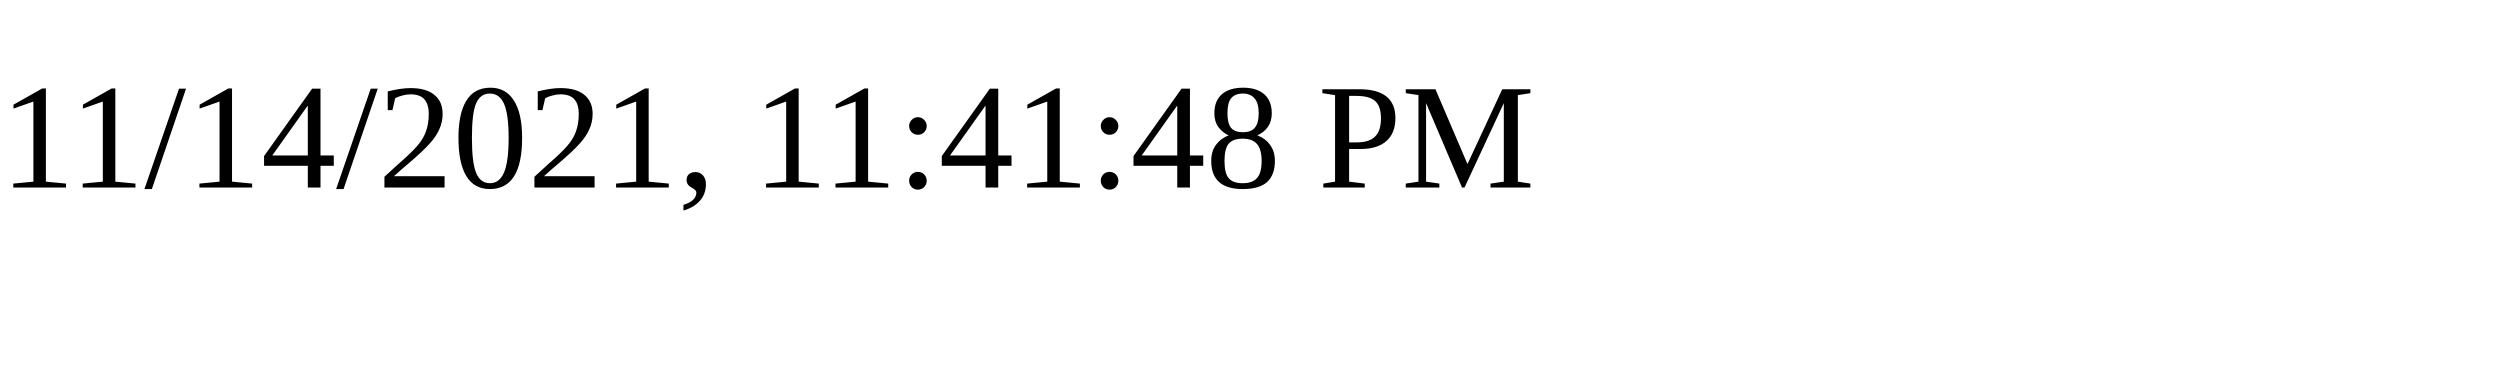
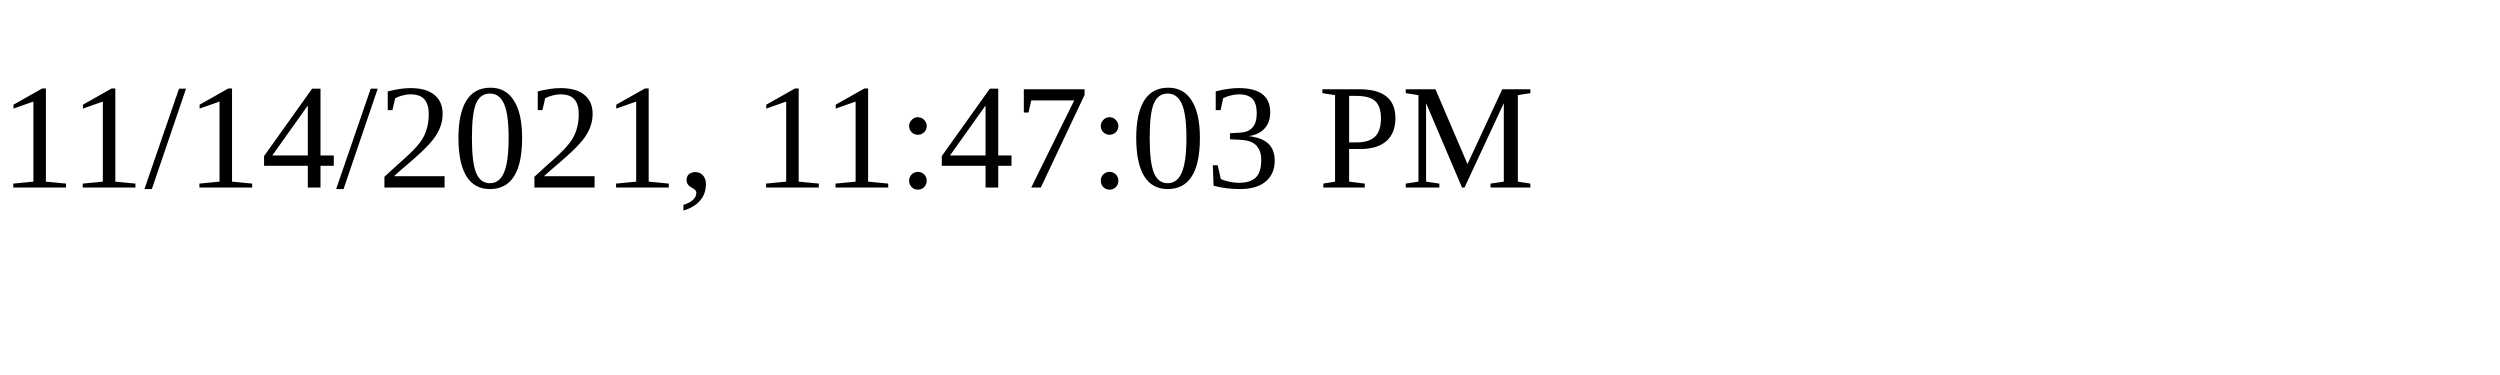
<svg xmlns="http://www.w3.org/2000/svg" height="30" width="200">
-   <text x="0" y="15">11/14/2021, 11:41:48 PM</text>
+   <text x="0" y="15">11/14/2021, 11:47:03 PM</text>
</svg>
